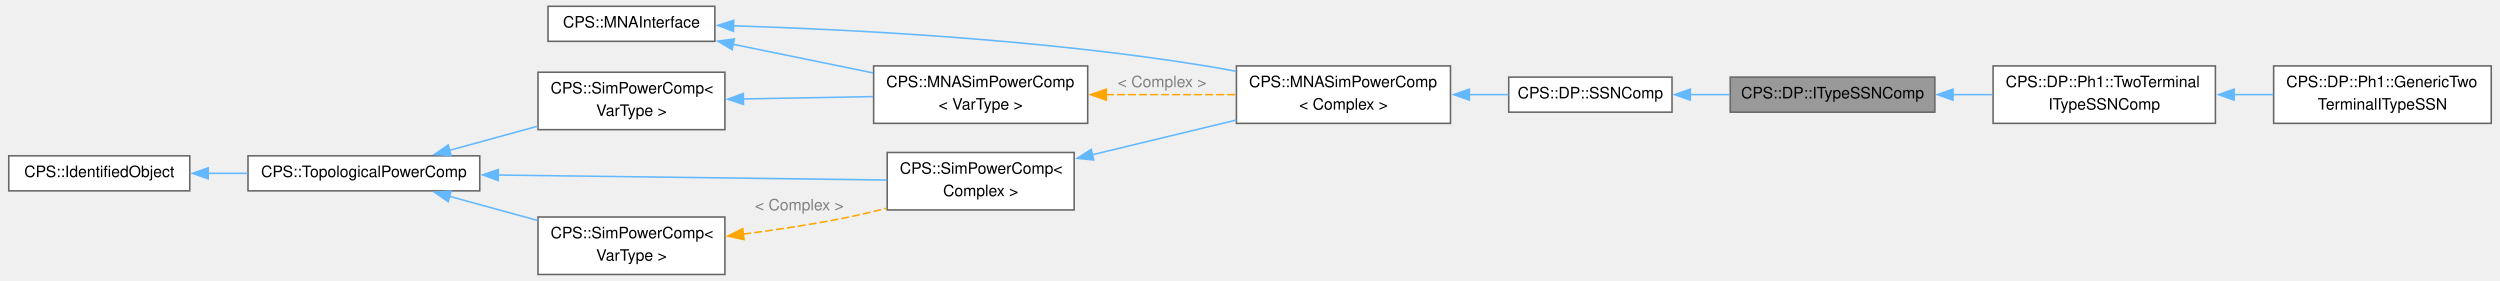
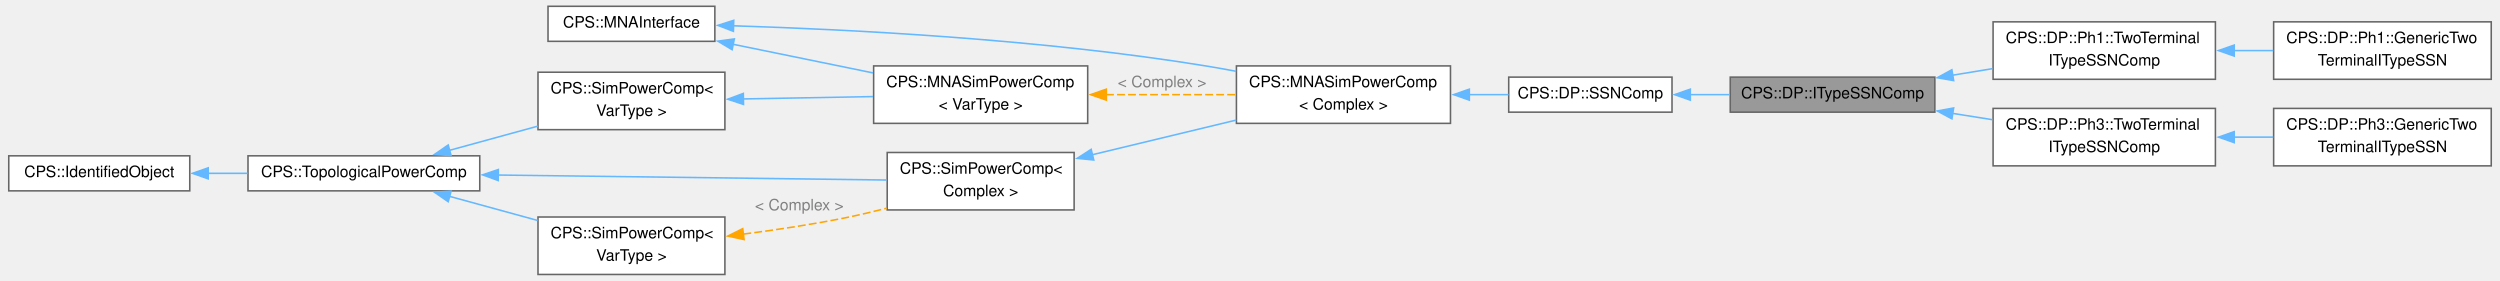
<svg xmlns="http://www.w3.org/2000/svg" xmlns:xlink="http://www.w3.org/1999/xlink" width="1585pt" height="178pt" viewBox="0.00 0.00 1585.25 178.38">
  <g id="graph0" class="graph" transform="scale(1 1) rotate(0) translate(4 174.38)">
    <g id="Node000001" class="node">
      <g id="a_Node000001">
        <a xlink:title="Abstract base for DP I-type SSN components (input current, output voltage).">
          <polygon fill="#999999" stroke="#666666" points="1223.75,-125.38 1093.75,-125.38 1093.75,-103.12 1223.75,-103.12 1223.75,-125.38" />
          <text text-anchor="middle" x="1158.75" y="-111.88" font-family="Helvetica,sans-Serif" font-size="10.00">CPS::DP::ITypeSSNComp</text>
        </a>
      </g>
    </g>
    <g id="Node000011" class="node">
      <g id="a_Node000011">
        <a xlink:href="class_c_p_s_1_1_d_p_1_1_ph1_1_1_two_terminal_i_type_s_s_n_comp.html" target="_top" xlink:title="Single-phase, two-terminal I-type SSN stamping layer.">
-           <polygon fill="white" stroke="#666666" points="1402,-132.5 1260.75,-132.5 1260.75,-96 1402,-96 1402,-132.5" />
-           <text text-anchor="start" x="1268.75" y="-119" font-family="Helvetica,sans-Serif" font-size="10.00">CPS::DP::Ph1::TwoTerminal</text>
-           <text text-anchor="middle" x="1331.38" y="-104.75" font-family="Helvetica,sans-Serif" font-size="10.00">ITypeSSNComp</text>
+           <polygon fill="white" stroke="#666666" points="1402,-160.5 1260.75,-160.5 1260.75,-124 1402,-124 1402,-160.5" />
+           <text text-anchor="start" x="1268.75" y="-147" font-family="Helvetica,sans-Serif" font-size="10.00">CPS::DP::Ph1::TwoTerminal</text>
+           <text text-anchor="middle" x="1331.38" y="-132.75" font-family="Helvetica,sans-Serif" font-size="10.00">ITypeSSNComp</text>
        </a>
      </g>
    </g>
    <g id="edge13_Node000001_Node000011" class="edge">
      <g id="a_edge13_Node000001_Node000011">
        <a xlink:title=" ">
-           <path fill="none" stroke="#63b8ff" d="M1235.08,-114.25C1243.46,-114.25 1251.97,-114.25 1260.28,-114.25" />
-           <polygon fill="#63b8ff" stroke="#63b8ff" points="1235.28,-110.75 1225.28,-114.25 1235.28,-117.75 1235.28,-110.75" />
+           <path fill="none" stroke="#63b8ff" d="M1235.08,-126.61C1243.46,-127.99 1251.97,-129.38 1260.28,-130.75" />
+           <polygon fill="#63b8ff" stroke="#63b8ff" points="1235.7,-123.17 1225.26,-125 1234.56,-130.07 1235.7,-123.17" />
+         </a>
+       </g>
+     </g>
+     <g id="Node000013" class="node">
+       <g id="a_Node000013">
+         <a xlink:href="class_c_p_s_1_1_d_p_1_1_ph3_1_1_two_terminal_i_type_s_s_n_comp.html" target="_top" xlink:title="Three-phase, two-terminal I-type SSN stamping layer.">
+           <polygon fill="white" stroke="#666666" points="1402,-105.5 1260.75,-105.5 1260.75,-69 1402,-69 1402,-105.5" />
+           <text text-anchor="start" x="1268.75" y="-92" font-family="Helvetica,sans-Serif" font-size="10.00">CPS::DP::Ph3::TwoTerminal</text>
+           <text text-anchor="middle" x="1331.38" y="-77.75" font-family="Helvetica,sans-Serif" font-size="10.00">ITypeSSNComp</text>
+         </a>
+       </g>
+     </g>
+     <g id="edge15_Node000001_Node000013" class="edge">
+       <g id="a_edge15_Node000001_Node000013">
+         <a xlink:title=" ">
+           <path fill="none" stroke="#63b8ff" d="M1235.08,-102.33C1243.46,-101 1251.97,-99.66 1260.28,-98.34" />
+           <polygon fill="#63b8ff" stroke="#63b8ff" points="1234.59,-98.86 1225.26,-103.88 1235.69,-105.78 1234.59,-98.86" />
        </a>
      </g>
    </g>
    <g id="Node000002" class="node">
      <g id="a_Node000002">
        <a xlink:href="class_c_p_s_1_1_d_p_1_1_s_s_n_comp.html" target="_top" xlink:title="Abstract base class for DP/SFA state-space nodal (SSN) components.">
          <polygon fill="white" stroke="#666666" points="1056.75,-125.38 953,-125.38 953,-103.12 1056.75,-103.12 1056.75,-125.38" />
          <text text-anchor="middle" x="1004.88" y="-111.88" font-family="Helvetica,sans-Serif" font-size="10.00">CPS::DP::SSNComp</text>
        </a>
      </g>
    </g>
    <g id="edge1_Node000001_Node000002" class="edge">
      <g id="a_edge1_Node000001_Node000002">
        <a xlink:title=" ">
          <path fill="none" stroke="#63b8ff" d="M1068.36,-114.25C1076.63,-114.25 1085.11,-114.25 1093.4,-114.25" />
          <polygon fill="#63b8ff" stroke="#63b8ff" points="1068.38,-110.75 1058.38,-114.25 1068.38,-117.75 1068.38,-110.75" />
        </a>
      </g>
    </g>
    <g id="Node000003" class="node">
      <g id="a_Node000003">
        <a xlink:href="class_c_p_s_1_1_m_n_a_sim_power_comp.html" target="_top" xlink:title=" ">
          <polygon fill="white" stroke="#666666" points="916,-132.5 780,-132.5 780,-96 916,-96 916,-132.5" />
          <text text-anchor="start" x="788" y="-119" font-family="Helvetica,sans-Serif" font-size="10.00">CPS::MNASimPowerComp</text>
          <text text-anchor="middle" x="848" y="-104.75" font-family="Helvetica,sans-Serif" font-size="10.00">&lt; Complex &gt;</text>
        </a>
      </g>
    </g>
    <g id="edge2_Node000002_Node000003" class="edge">
      <g id="a_edge2_Node000002_Node000003">
        <a xlink:title=" ">
          <path fill="none" stroke="#63b8ff" d="M927.71,-114.25C936.28,-114.25 944.82,-114.25 952.93,-114.25" />
          <polygon fill="#63b8ff" stroke="#63b8ff" points="927.99,-110.75 917.99,-114.25 927.99,-117.75 927.99,-110.75" />
        </a>
      </g>
    </g>
    <g id="Node000004" class="node">
      <g id="a_Node000004">
        <a xlink:href="class_c_p_s_1_1_sim_power_comp.html" target="_top" xlink:title=" ">
          <polygon fill="white" stroke="#666666" points="676.88,-77.5 558.12,-77.5 558.12,-41 676.88,-41 676.88,-77.5" />
          <text text-anchor="start" x="566.12" y="-64" font-family="Helvetica,sans-Serif" font-size="10.00">CPS::SimPowerComp&lt;</text>
          <text text-anchor="middle" x="617.5" y="-49.75" font-family="Helvetica,sans-Serif" font-size="10.00"> Complex &gt;</text>
        </a>
      </g>
    </g>
    <g id="edge3_Node000003_Node000004" class="edge">
      <g id="a_edge3_Node000003_Node000004">
        <a xlink:title=" ">
          <path fill="none" stroke="#63b8ff" d="M688.26,-76.04C717.37,-83.05 751.04,-91.15 779.87,-98.09" />
          <polygon fill="#63b8ff" stroke="#63b8ff" points="689.36,-72.71 678.82,-73.77 687.72,-79.51 689.36,-72.71" />
        </a>
      </g>
    </g>
    <g id="Node000005" class="node">
      <g id="a_Node000005">
        <a xlink:href="class_c_p_s_1_1_topological_power_comp.html" target="_top" xlink:title=" ">
          <polygon fill="white" stroke="#666666" points="299.25,-75.38 152,-75.38 152,-53.12 299.25,-53.12 299.25,-75.38" />
          <text text-anchor="middle" x="225.62" y="-61.88" font-family="Helvetica,sans-Serif" font-size="10.00">CPS::TopologicalPowerComp</text>
        </a>
      </g>
    </g>
    <g id="edge4_Node000004_Node000005" class="edge">
      <g id="a_edge4_Node000004_Node000005">
        <a xlink:title=" ">
          <path fill="none" stroke="#63b8ff" d="M310.7,-63.17C385.18,-62.22 491.99,-60.85 557.67,-60" />
          <polygon fill="#63b8ff" stroke="#63b8ff" points="310.97,-59.67 301.01,-63.3 311.06,-66.67 310.97,-59.67" />
        </a>
      </g>
    </g>
    <g id="Node000007" class="node">
      <g id="a_Node000007">
        <a xlink:href="class_c_p_s_1_1_sim_power_comp.html" target="_top" xlink:title="Base class for all components that are transmitting power.">
          <polygon fill="white" stroke="#666666" points="455,-36.5 336.25,-36.5 336.25,0 455,0 455,-36.5" />
          <text text-anchor="start" x="344.25" y="-23" font-family="Helvetica,sans-Serif" font-size="10.00">CPS::SimPowerComp&lt;</text>
          <text text-anchor="middle" x="395.62" y="-8.75" font-family="Helvetica,sans-Serif" font-size="10.00"> VarType &gt;</text>
        </a>
      </g>
    </g>
    <g id="edge7_Node000007_Node000005" class="edge">
      <g id="a_edge7_Node000007_Node000005">
        <a xlink:title=" ">
          <path fill="none" stroke="#63b8ff" d="M280.1,-49.61C297.92,-44.73 317.87,-39.27 336.07,-34.28" />
          <polygon fill="#63b8ff" stroke="#63b8ff" points="279.2,-46.23 270.48,-52.24 281.05,-52.98 279.2,-46.23" />
        </a>
      </g>
    </g>
    <g id="Node000010" class="node">
      <g id="a_Node000010">
        <a xlink:href="class_c_p_s_1_1_sim_power_comp.html" target="_top" xlink:title="Base class for all components that are transmitting power.">
          <polygon fill="white" stroke="#666666" points="455,-128.5 336.25,-128.5 336.25,-92 455,-92 455,-128.5" />
          <text text-anchor="start" x="344.25" y="-115" font-family="Helvetica,sans-Serif" font-size="10.00">CPS::SimPowerComp&lt;</text>
          <text text-anchor="middle" x="395.62" y="-100.75" font-family="Helvetica,sans-Serif" font-size="10.00"> VarType &gt;</text>
        </a>
      </g>
    </g>
    <g id="edge11_Node000010_Node000005" class="edge">
      <g id="a_edge11_Node000010_Node000005">
        <a xlink:title=" ">
          <path fill="none" stroke="#63b8ff" d="M280.1,-78.89C297.92,-83.77 317.87,-89.23 336.07,-94.22" />
          <polygon fill="#63b8ff" stroke="#63b8ff" points="281.05,-75.52 270.48,-76.26 279.2,-82.27 281.05,-75.52" />
        </a>
      </g>
    </g>
    <g id="Node000006" class="node">
      <g id="a_Node000006">
        <a xlink:href="class_c_p_s_1_1_identified_object.html" target="_top" xlink:title=" ">
          <polygon fill="white" stroke="#666666" points="115,-75.38 0,-75.38 0,-53.12 115,-53.12 115,-75.38" />
          <text text-anchor="middle" x="57.5" y="-61.88" font-family="Helvetica,sans-Serif" font-size="10.00">CPS::IdentifiedObject</text>
        </a>
      </g>
    </g>
    <g id="edge5_Node000005_Node000006" class="edge">
      <g id="a_edge5_Node000005_Node000006">
        <a xlink:title=" ">
          <path fill="none" stroke="#63b8ff" d="M126.7,-64.25C134.95,-64.25 143.41,-64.25 151.73,-64.25" />
          <polygon fill="#63b8ff" stroke="#63b8ff" points="126.72,-60.75 116.72,-64.25 126.72,-67.75 126.72,-60.75" />
        </a>
      </g>
    </g>
    <g id="edge6_Node000004_Node000007" class="edge">
      <g id="a_edge6_Node000004_Node000007">
        <a xlink:title=" ">
          <path fill="none" stroke="orange" stroke-dasharray="5,2" d="M466.73,-25.64C487.66,-28.34 510.6,-31.79 531.5,-36 540.05,-37.72 549,-39.83 557.76,-42.07" />
          <polygon fill="orange" stroke="orange" points="467.19,-22.17 456.84,-24.4 466.32,-29.11 467.19,-22.17" />
        </a>
      </g>
      <text text-anchor="middle" x="502.25" y="-40.75" font-family="Helvetica,sans-Serif" font-size="10.00" fill="grey"> &lt; Complex &gt;</text>
    </g>
    <g id="Node000008" class="node">
      <g id="a_Node000008">
        <a xlink:href="class_c_p_s_1_1_m_n_a_interface.html" target="_top" xlink:title="Interface to be implemented by all models used by the MNA solver.">
          <polygon fill="white" stroke="#666666" points="448.62,-170.38 342.62,-170.38 342.62,-148.12 448.62,-148.12 448.62,-170.38" />
          <text text-anchor="middle" x="395.62" y="-156.88" font-family="Helvetica,sans-Serif" font-size="10.00">CPS::MNAInterface</text>
        </a>
      </g>
    </g>
    <g id="edge8_Node000003_Node000008" class="edge">
      <g id="a_edge8_Node000003_Node000008">
        <a xlink:title=" ">
          <path fill="none" stroke="#63b8ff" d="M460.31,-157.98C533.54,-155.72 657.14,-149.48 762,-132.25 767.8,-131.3 773.81,-130.21 779.83,-129.07" />
          <polygon fill="#63b8ff" stroke="#63b8ff" points="460.41,-154.47 450.52,-158.26 460.62,-161.47 460.41,-154.47" />
        </a>
      </g>
    </g>
    <g id="Node000009" class="node">
      <g id="a_Node000009">
        <a xlink:href="class_c_p_s_1_1_m_n_a_sim_power_comp.html" target="_top" xlink:title="Base class for all MNA components that are transmitting power.">
          <polygon fill="white" stroke="#666666" points="685.5,-132.5 549.5,-132.5 549.5,-96 685.5,-96 685.5,-132.5" />
          <text text-anchor="start" x="557.5" y="-119" font-family="Helvetica,sans-Serif" font-size="10.00">CPS::MNASimPowerComp</text>
          <text text-anchor="middle" x="617.5" y="-104.75" font-family="Helvetica,sans-Serif" font-size="10.00">&lt; VarType &gt;</text>
        </a>
      </g>
    </g>
    <g id="edge12_Node000009_Node000008" class="edge">
      <g id="a_edge12_Node000009_Node000008">
        <a xlink:title=" ">
          <path fill="none" stroke="#63b8ff" d="M460.23,-146.23C488.09,-140.53 520.81,-133.83 549.09,-128.05" />
          <polygon fill="#63b8ff" stroke="#63b8ff" points="459.59,-142.79 450.49,-148.23 460.99,-149.65 459.59,-142.79" />
        </a>
      </g>
    </g>
    <g id="edge9_Node000003_Node000009" class="edge">
      <g id="a_edge9_Node000003_Node000009">
        <a xlink:title=" ">
          <path fill="none" stroke="orange" stroke-dasharray="5,2" d="M697.15,-114.25C724.04,-114.25 753.86,-114.25 779.77,-114.25" />
          <polygon fill="orange" stroke="orange" points="697.34,-110.75 687.34,-114.25 697.34,-117.75 697.34,-110.75" />
        </a>
      </g>
      <text text-anchor="middle" x="732.75" y="-119" font-family="Helvetica,sans-Serif" font-size="10.00" fill="grey"> &lt; Complex &gt;</text>
    </g>
    <g id="edge10_Node000009_Node000010" class="edge">
      <g id="a_edge10_Node000009_Node000010">
        <a xlink:title=" ">
          <path fill="none" stroke="#63b8ff" d="M466.71,-111.52C493.07,-112 522.97,-112.55 549.08,-113.02" />
          <polygon fill="#63b8ff" stroke="#63b8ff" points="466.83,-108.03 456.77,-111.34 466.71,-115.03 466.83,-108.03" />
        </a>
      </g>
    </g>
    <g id="Node000012" class="node">
      <g id="a_Node000012">
        <a xlink:href="class_c_p_s_1_1_d_p_1_1_ph1_1_1_generic_two_terminal_i_type_s_s_n.html" target="_top" xlink:title="Generic single-phase, two-terminal I-type SSN component.">
-           <polygon fill="white" stroke="#666666" points="1577.25,-132.5 1439,-132.5 1439,-96 1577.25,-96 1577.25,-132.5" />
-           <text text-anchor="start" x="1447" y="-119" font-family="Helvetica,sans-Serif" font-size="10.00">CPS::DP::Ph1::GenericTwo</text>
-           <text text-anchor="middle" x="1508.12" y="-104.75" font-family="Helvetica,sans-Serif" font-size="10.00">TerminalITypeSSN</text>
+           <polygon fill="white" stroke="#666666" points="1577.25,-160.5 1439,-160.5 1439,-124 1577.25,-124 1577.25,-160.5" />
+           <text text-anchor="start" x="1447" y="-147" font-family="Helvetica,sans-Serif" font-size="10.00">CPS::DP::Ph1::GenericTwo</text>
+           <text text-anchor="middle" x="1508.12" y="-132.75" font-family="Helvetica,sans-Serif" font-size="10.00">TerminalITypeSSN</text>
        </a>
      </g>
    </g>
    <g id="edge14_Node000011_Node000012" class="edge">
      <g id="a_edge14_Node000011_Node000012">
        <a xlink:title=" ">
-           <path fill="none" stroke="#63b8ff" d="M1413.77,-114.25C1422.12,-114.25 1430.55,-114.25 1438.74,-114.25" />
-           <polygon fill="#63b8ff" stroke="#63b8ff" points="1413.96,-110.75 1403.96,-114.25 1413.96,-117.75 1413.96,-110.75" />
+           <path fill="none" stroke="#63b8ff" d="M1413.77,-142.25C1422.12,-142.25 1430.55,-142.25 1438.74,-142.25" />
+           <polygon fill="#63b8ff" stroke="#63b8ff" points="1413.96,-138.75 1403.96,-142.25 1413.96,-145.75 1413.96,-138.75" />
+         </a>
+       </g>
+     </g>
+     <g id="Node000014" class="node">
+       <g id="a_Node000014">
+         <a xlink:href="class_c_p_s_1_1_d_p_1_1_ph3_1_1_generic_two_terminal_i_type_s_s_n.html" target="_top" xlink:title="Generic three-phase, two-terminal I-type SSN component.">
+           <polygon fill="white" stroke="#666666" points="1577.25,-105.5 1439,-105.5 1439,-69 1577.25,-69 1577.25,-105.5" />
+           <text text-anchor="start" x="1447" y="-92" font-family="Helvetica,sans-Serif" font-size="10.00">CPS::DP::Ph3::GenericTwo</text>
+           <text text-anchor="middle" x="1508.12" y="-77.75" font-family="Helvetica,sans-Serif" font-size="10.00">TerminalITypeSSN</text>
+         </a>
+       </g>
+     </g>
+     <g id="edge16_Node000013_Node000014" class="edge">
+       <g id="a_edge16_Node000013_Node000014">
+         <a xlink:title=" ">
+           <path fill="none" stroke="#63b8ff" d="M1413.77,-87.25C1422.12,-87.25 1430.55,-87.25 1438.74,-87.25" />
+           <polygon fill="#63b8ff" stroke="#63b8ff" points="1413.96,-83.75 1403.96,-87.25 1413.96,-90.75 1413.96,-83.75" />
        </a>
      </g>
    </g>
  </g>
</svg>
